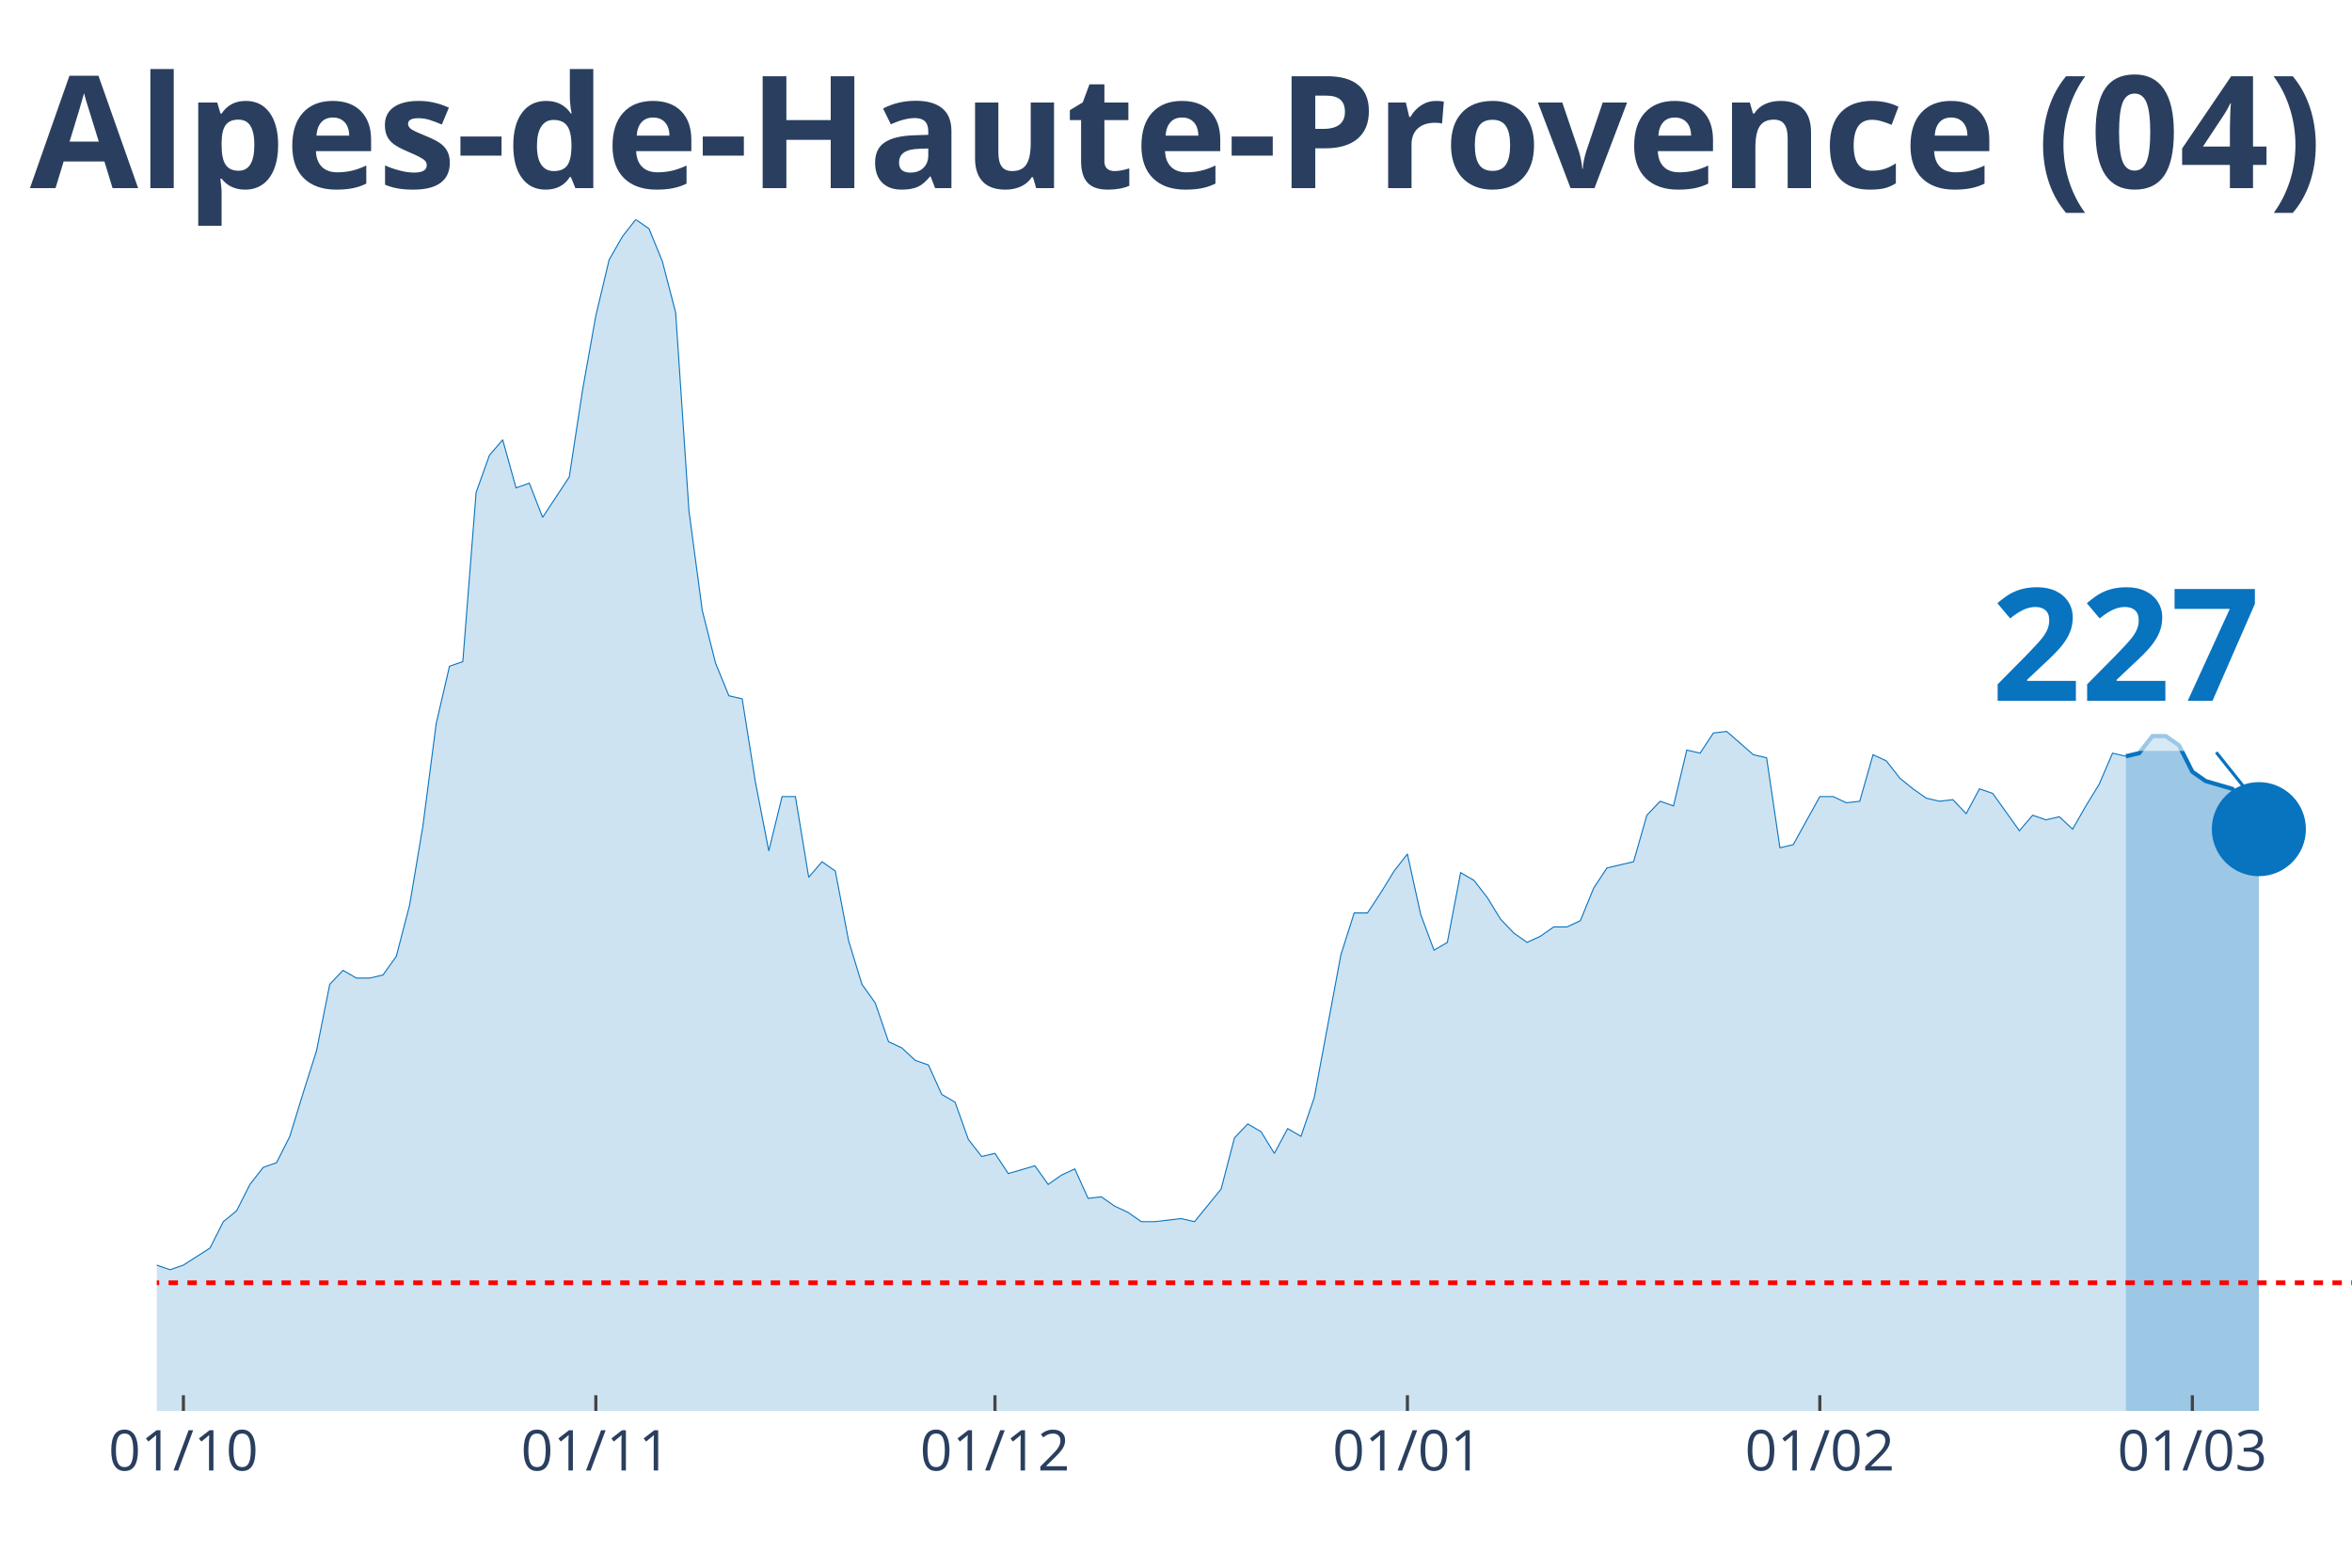
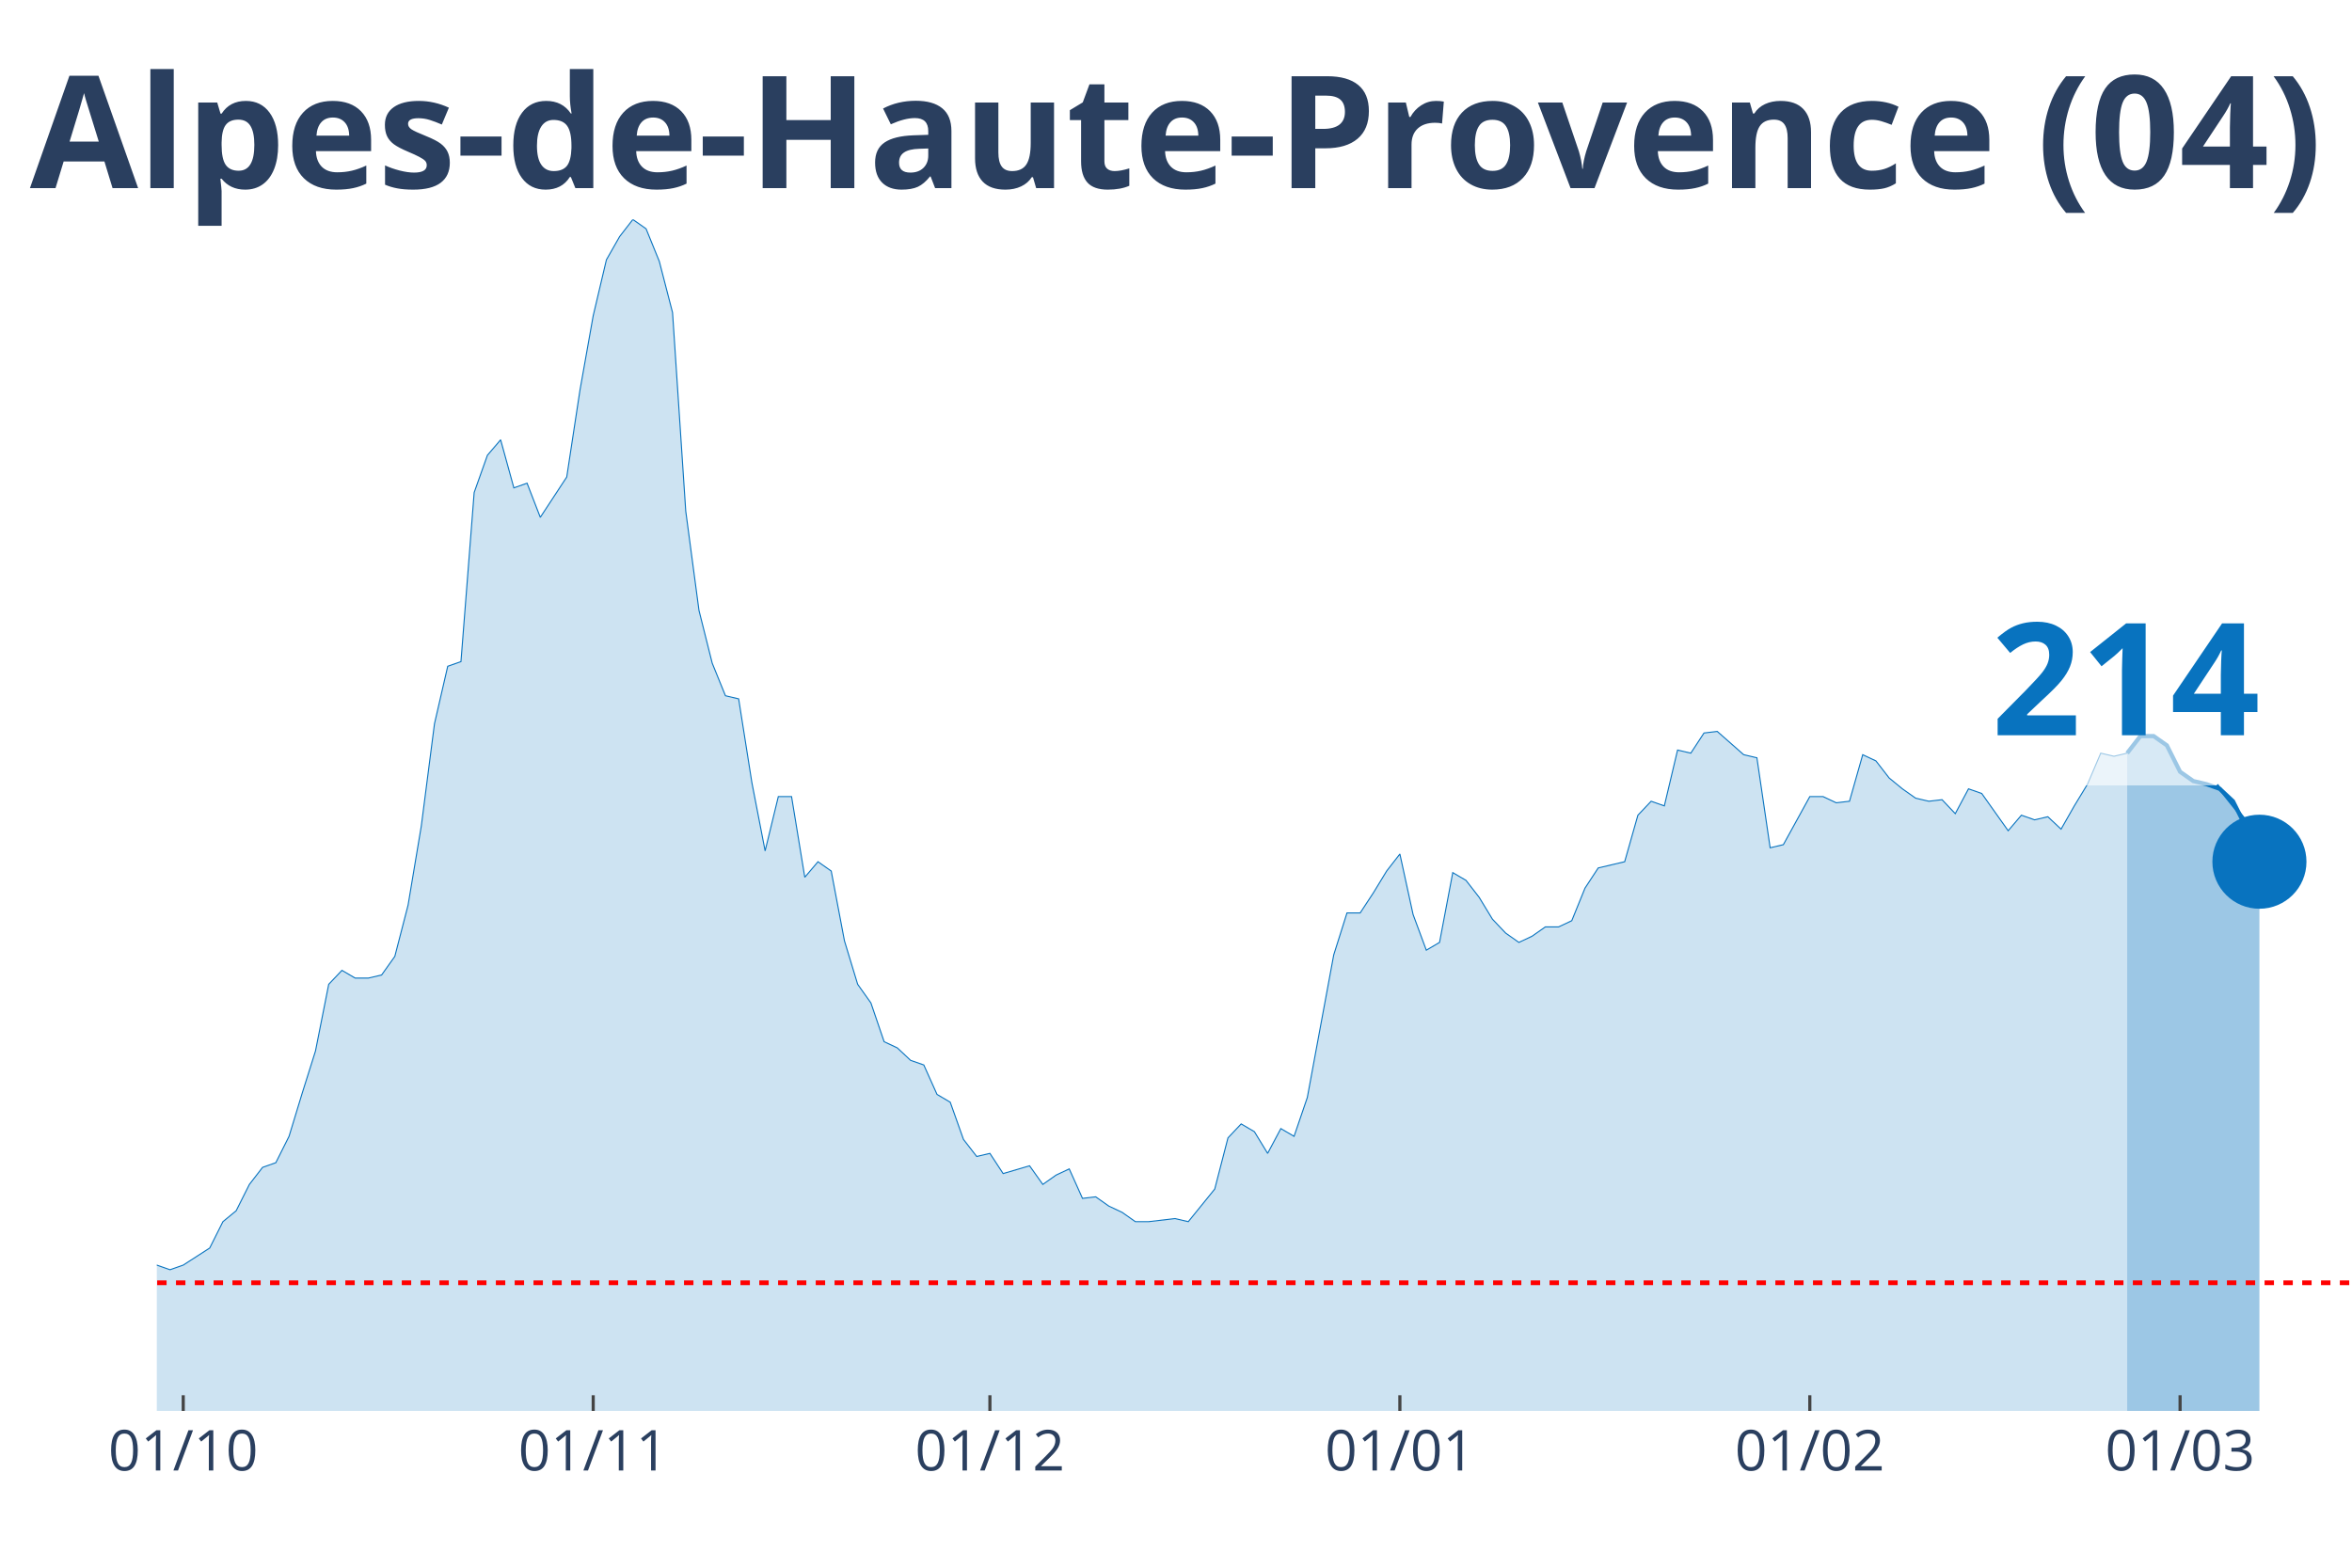
<svg xmlns="http://www.w3.org/2000/svg" class="main-svg" width="1125" height="750" style="" viewBox="0 0 750 500">
  <rect x="0" y="0" width="750" height="500" style="fill: rgb(0, 0, 0); fill-opacity: 0;" />
-   <defs id="defs-c5e29d">
+   <defs id="defs-967b7c">
    <g class="clips">
-       <clipPath id="clipc5e29dxyplot" class="plotclip">
+       <clipPath id="clip967b7cxyplot" class="plotclip">
        <rect width="700" height="380" />
      </clipPath>
-       <clipPath class="axesclip" id="clipc5e29dx">
+       <clipPath class="axesclip" id="clip967b7cx">
        <rect x="50" y="0" width="700" height="500" />
      </clipPath>
-       <clipPath class="axesclip" id="clipc5e29dy">
+       <clipPath class="axesclip" id="clip967b7cy">
        <rect x="0" y="70" width="750" height="380" />
      </clipPath>
-       <clipPath class="axesclip" id="clipc5e29dxy">
+       <clipPath class="axesclip" id="clip967b7cxy">
        <rect x="50" y="70" width="700" height="380" />
      </clipPath>
    </g>
    <g class="gradients" />
  </defs>
  <g class="bglayer">
    <rect class="bg" x="50" y="70" width="700" height="380" style="fill: rgb(0, 0, 0); fill-opacity: 0; stroke-width: 0;" />
  </g>
  <g class="layer-below">
    <g class="imagelayer" />
    <g class="shapelayer" />
  </g>
  <g class="cartesianlayer">
    <g class="subplot xy">
      <g class="layer-subplot">
        <g class="shapelayer" />
        <g class="imagelayer" />
      </g>
      <g class="gridlayer">
        <g class="x">
-           <path class="xgrid crisp" transform="translate(58.48,0)" d="M0,70v380" style="stroke: rgb(255, 255, 255); stroke-opacity: 1; stroke-width: 1px;" />
-           <path class="xgrid crisp" transform="translate(190,0)" d="M0,70v380" style="stroke: rgb(255, 255, 255); stroke-opacity: 1; stroke-width: 1px;" />
-           <path class="xgrid crisp" transform="translate(317.27,0)" d="M0,70v380" style="stroke: rgb(255, 255, 255); stroke-opacity: 1; stroke-width: 1px;" />
-           <path class="xgrid crisp" transform="translate(448.79,0)" d="M0,70v380" style="stroke: rgb(255, 255, 255); stroke-opacity: 1; stroke-width: 1px;" />
-           <path class="xgrid crisp" transform="translate(580.3,0)" d="M0,70v380" style="stroke: rgb(255, 255, 255); stroke-opacity: 1; stroke-width: 1px;" />
-           <path class="xgrid crisp" transform="translate(699.09,0)" d="M0,70v380" style="stroke: rgb(255, 255, 255); stroke-opacity: 1; stroke-width: 1px;" />
+           <path class="xgrid crisp" transform="translate(58.43,0)" d="M0,70v380" style="stroke: rgb(255, 255, 255); stroke-opacity: 1; stroke-width: 1px;" />
+           <path class="xgrid crisp" transform="translate(189.16,0)" d="M0,70v380" style="stroke: rgb(255, 255, 255); stroke-opacity: 1; stroke-width: 1px;" />
+           <path class="xgrid crisp" transform="translate(315.66,0)" d="M0,70v380" style="stroke: rgb(255, 255, 255); stroke-opacity: 1; stroke-width: 1px;" />
+           <path class="xgrid crisp" transform="translate(446.39,0)" d="M0,70v380" style="stroke: rgb(255, 255, 255); stroke-opacity: 1; stroke-width: 1px;" />
+           <path class="xgrid crisp" transform="translate(577.11,0)" d="M0,70v380" style="stroke: rgb(255, 255, 255); stroke-opacity: 1; stroke-width: 1px;" />
+           <path class="xgrid crisp" transform="translate(695.18,0)" d="M0,70v380" style="stroke: rgb(255, 255, 255); stroke-opacity: 1; stroke-width: 1px;" />
        </g>
        <g class="y" />
      </g>
      <g class="zerolinelayer" />
      <path class="xlines-below" />
      <path class="ylines-below" />
      <g class="overlines-below" />
      <g class="xaxislayer-below" />
      <g class="yaxislayer-below" />
      <g class="overaxes-below" />
-       <g class="plot" transform="translate(50, 70)" clip-path="url('#clipc5e29dxyplot')">
+       <g class="plot" transform="translate(50, 70)" clip-path="url('#clip967b7cxyplot')">
        <g class="scatterlayer mlayer">
-           <g class="trace scatter trace211070" style="stroke-miterlimit: 2;">
+           <g class="trace scatter tracecea988" style="stroke-miterlimit: 2;">
            <g class="fills">
              <g>
-                 <path class="js-fill" d="M627.88,380L-576.97,380L-576.97,378.02L-530.3,379.01L-526.06,379.01L-284.24,377.53L-280,375.05L-241.82,374.56L-237.58,372.08L-224.85,367.14L-220.61,362.19L-207.88,354.77L-203.64,356.25L-190.91,357.24L-186.67,355.26L-178.18,354.77L-173.94,353.78L-169.7,353.28L-165.45,342.89L-144.24,333.98L-140,334.48L-135.76,339.92L-131.52,340.91L-123.03,344.38L-118.79,344.38L-110.3,345.36L-106.06,341.41L-93.33,344.87L-89.09,345.36L-84.85,338.93L-80.61,338.44L-72.12,333.49L-67.88,328.54L-63.64,329.04L-59.39,328.05L-55.15,332.5L-50.91,332.01L-46.67,333.49L-42.42,329.04L-38.18,325.08L-33.94,317.16L-29.7,317.66L-25.45,316.67L-21.21,317.66L-16.97,320.63L-12.73,324.09L-8.48,330.52L-4.24,333.98L0,333.49L4.24,334.97L8.48,333.49L16.97,328.05L21.21,319.64L25.45,316.17L29.7,307.76L33.94,302.32L38.18,300.83L42.42,292.42L46.67,278.57L50.91,265.21L55.15,243.93L59.39,239.48L63.64,241.95L67.88,241.95L72.12,240.96L76.36,235.03L80.61,218.7L84.85,193.46L89.09,160.81L93.33,142.5L97.58,141.02L101.82,87.08L106.06,75.21L110.3,70.26L114.55,85.6L118.79,84.11L123.03,95L131.52,82.14L135.76,54.43L140,30.68L144.24,12.86L148.48,5.44L152.73,0L156.97,2.97L161.21,13.36L165.45,29.69L169.7,93.02L173.94,124.69L178.18,141.51L182.42,151.9L186.67,152.89L190.91,179.61L195.15,201.38L199.39,184.06L203.64,184.06L207.88,209.79L212.12,204.84L216.36,207.81L220.61,230.08L224.85,243.93L229.09,249.87L233.33,262.24L237.58,264.22L241.82,268.18L246.06,269.66L250.3,279.06L254.55,281.54L258.79,293.41L263.03,298.85L267.27,297.86L271.52,304.3L280,301.82L284.24,307.76L288.48,304.79L292.73,302.81L296.97,312.21L301.21,311.72L305.45,314.69L309.7,316.67L313.94,319.64L318.18,319.64L326.67,318.65L330.91,319.64L339.39,309.24L343.64,292.92L347.88,288.46L352.12,290.94L356.36,297.86L360.61,289.95L364.85,292.42L369.09,280.05L377.58,234.53L381.82,221.17L386.06,221.17L390.3,214.74L394.55,207.81L398.79,202.37L403.03,221.67L407.27,233.05L411.52,230.57L415.76,208.31L420,210.78L424.24,216.22L428.48,223.15L432.73,227.6L436.97,230.57L441.21,228.59L445.45,225.63L449.7,225.63L453.94,223.65L458.18,213.26L462.42,206.82L466.67,205.83L470.91,204.84L475.15,190L479.39,185.55L483.64,187.03L487.88,169.22L492.12,170.21L496.36,163.78L500.61,163.28L509.09,170.7L513.33,171.69L517.58,200.39L521.82,199.4L530.3,184.06L534.55,184.06L538.79,186.04L543.03,185.55L547.27,170.7L551.52,172.68L555.76,178.13L560,181.59L564.24,184.56L568.48,185.55L572.73,185.05L576.97,189.51L581.21,181.59L585.45,183.07L593.94,194.95L598.18,190L602.42,191.48L606.67,190.49L610.91,194.45L615.15,187.03L619.39,180.1L623.64,170.21L627.88,171.2" style="fill: rgb(8, 115, 191); fill-opacity: 0.2; stroke-width: 0;" />
+                 <path class="js-fill" d="M628.31,380L-573.49,380L-573.49,378.02L-527.11,379.01L-522.89,379.01L-282.53,377.53L-278.31,375.05L-240.36,374.56L-236.14,372.08L-223.49,367.14L-219.28,362.19L-206.63,354.77L-202.41,356.25L-189.76,357.24L-185.54,355.26L-177.11,354.77L-172.89,353.78L-168.67,353.28L-164.46,342.89L-143.37,333.98L-139.16,334.48L-134.94,339.92L-130.72,340.91L-122.29,344.38L-118.07,344.38L-109.64,345.36L-105.42,341.41L-92.77,344.87L-88.55,345.36L-84.34,338.93L-80.12,338.44L-71.69,333.49L-67.47,328.54L-63.25,329.04L-59.04,328.05L-54.82,332.5L-50.6,332.01L-46.39,333.49L-42.17,329.04L-37.95,325.08L-33.73,317.16L-29.52,317.66L-25.3,316.67L-21.08,317.66L-16.87,320.63L-12.65,324.09L-8.43,330.52L-4.22,333.98L0,333.49L4.22,334.97L8.43,333.49L16.87,328.05L21.08,319.64L25.3,316.17L29.52,307.76L33.73,302.32L37.95,300.83L42.17,292.42L46.39,278.57L50.6,265.21L54.82,243.93L59.04,239.48L63.25,241.95L67.47,241.95L71.69,240.96L75.9,235.03L80.12,218.7L84.34,193.46L88.55,160.81L92.77,142.5L96.99,141.02L101.2,87.08L105.42,75.21L109.64,70.26L113.86,85.6L118.07,84.11L122.29,95L130.72,82.14L134.94,54.43L139.16,30.68L143.37,12.86L147.59,5.44L151.81,0L156.02,2.97L160.24,13.36L164.46,29.69L168.67,93.02L172.89,124.69L177.11,141.51L181.33,151.9L185.54,152.89L189.76,179.61L193.98,201.38L198.19,184.06L202.41,184.06L206.63,209.79L210.84,204.84L215.06,207.81L219.28,230.08L223.49,243.93L227.71,249.87L231.93,262.24L236.14,264.22L240.36,268.18L244.58,269.66L248.8,279.06L253.01,281.54L257.23,293.41L261.45,298.85L265.66,297.86L269.88,304.3L278.31,301.82L282.53,307.76L286.75,304.79L290.96,302.81L295.18,312.21L299.4,311.72L303.61,314.69L307.83,316.67L312.05,319.64L316.27,319.64L324.7,318.65L328.92,319.64L337.35,309.24L341.57,292.92L345.78,288.46L350,290.94L354.22,297.86L358.43,289.95L362.65,292.42L366.87,280.05L375.3,234.53L379.52,221.17L383.73,221.17L387.95,214.74L392.17,207.81L396.39,202.37L400.6,221.67L404.82,233.05L409.04,230.57L413.25,208.31L417.47,210.78L421.69,216.22L425.9,223.15L430.12,227.6L434.34,230.57L438.55,228.59L442.77,225.63L446.99,225.63L451.2,223.65L455.42,213.26L459.64,206.82L463.86,205.83L468.07,204.84L472.29,190L476.51,185.55L480.72,187.03L484.94,169.22L489.16,170.21L493.37,163.78L497.59,163.28L506.02,170.7L510.24,171.69L514.46,200.39L518.67,199.4L527.11,184.06L531.33,184.06L535.54,186.04L539.76,185.55L543.98,170.7L548.19,172.68L552.41,178.13L556.63,181.59L560.84,184.56L565.06,185.55L569.28,185.05L573.49,189.51L577.71,181.59L581.93,183.07L590.36,194.95L594.58,190L598.8,191.48L603.01,190.49L607.23,194.45L611.45,187.03L615.66,180.1L619.88,170.21L624.1,171.2L628.31,170.21" style="fill: rgb(8, 115, 191); fill-opacity: 0.2; stroke-width: 0;" />
              </g>
            </g>
            <g class="errorbars" />
            <g class="lines">
-               <path class="js-line" d="M-576.97,378.02L-530.3,379.01L-526.06,379.01L-284.24,377.53L-280,375.05L-241.82,374.56L-237.58,372.08L-224.85,367.14L-220.61,362.19L-207.88,354.77L-203.64,356.25L-190.91,357.24L-186.67,355.26L-178.18,354.77L-173.94,353.78L-169.7,353.28L-165.45,342.89L-144.24,333.98L-140,334.48L-135.76,339.92L-131.52,340.91L-123.03,344.38L-118.79,344.38L-110.3,345.36L-106.06,341.41L-93.33,344.87L-89.09,345.36L-84.85,338.93L-80.61,338.44L-72.12,333.49L-67.88,328.54L-63.64,329.04L-59.39,328.05L-55.15,332.5L-50.91,332.01L-46.67,333.49L-42.42,329.04L-38.18,325.08L-33.94,317.16L-29.7,317.66L-25.45,316.67L-21.21,317.66L-16.97,320.63L-12.73,324.09L-8.48,330.52L-4.24,333.98L0,333.49L4.24,334.97L8.48,333.49L16.97,328.05L21.21,319.64L25.45,316.17L29.7,307.76L33.94,302.32L38.18,300.83L42.42,292.42L46.67,278.57L50.91,265.21L55.15,243.93L59.39,239.48L63.64,241.95L67.88,241.95L72.12,240.96L76.36,235.03L80.61,218.7L84.85,193.46L89.09,160.81L93.33,142.5L97.58,141.02L101.82,87.08L106.06,75.21L110.3,70.26L114.55,85.6L118.79,84.11L123.03,95L131.52,82.14L135.76,54.43L140,30.68L144.24,12.86L148.48,5.44L152.73,0L156.97,2.97L161.21,13.36L165.45,29.69L169.7,93.02L173.94,124.69L178.18,141.51L182.42,151.9L186.67,152.89L190.91,179.61L195.15,201.38L199.39,184.06L203.64,184.06L207.88,209.79L212.12,204.84L216.36,207.81L220.61,230.08L224.85,243.93L229.09,249.87L233.33,262.24L237.58,264.22L241.82,268.18L246.06,269.66L250.3,279.06L254.55,281.54L258.79,293.41L263.03,298.85L267.27,297.86L271.52,304.3L280,301.82L284.24,307.76L288.48,304.79L292.73,302.81L296.97,312.21L301.21,311.72L305.45,314.69L309.7,316.67L313.94,319.64L318.18,319.64L326.67,318.65L330.91,319.64L339.39,309.24L343.64,292.92L347.88,288.46L352.12,290.94L356.36,297.86L360.61,289.95L364.85,292.42L369.09,280.05L377.58,234.53L381.82,221.17L386.06,221.17L390.3,214.74L394.55,207.81L398.79,202.37L403.03,221.67L407.27,233.05L411.52,230.57L415.76,208.31L420,210.78L424.24,216.22L428.48,223.15L432.73,227.6L436.97,230.57L441.21,228.59L445.45,225.63L449.7,225.63L453.94,223.65L458.18,213.26L462.42,206.82L466.67,205.83L470.91,204.84L475.15,190L479.39,185.55L483.64,187.03L487.88,169.22L492.12,170.21L496.36,163.78L500.61,163.28L509.09,170.7L513.33,171.69L517.58,200.39L521.82,199.4L530.3,184.06L534.55,184.06L538.79,186.04L543.03,185.55L547.27,170.7L551.52,172.68L555.76,178.13L560,181.59L564.24,184.56L568.48,185.55L572.73,185.05L576.97,189.51L581.21,181.59L585.45,183.07L593.94,194.95L598.18,190L602.42,191.48L606.67,190.49L610.91,194.45L615.15,187.03L619.39,180.1L623.64,170.21L627.88,171.2" style="vector-effect: non-scaling-stroke; fill: none; stroke: rgb(8, 115, 191); stroke-opacity: 1; stroke-width: 0.5px; opacity: 1;" />
+               <path class="js-line" d="M-573.49,378.02L-527.11,379.01L-522.89,379.01L-282.53,377.53L-278.31,375.05L-240.36,374.56L-236.14,372.08L-223.49,367.14L-219.28,362.19L-206.63,354.77L-202.41,356.25L-189.76,357.24L-185.54,355.26L-177.11,354.77L-172.89,353.78L-168.67,353.28L-164.46,342.89L-143.37,333.98L-139.16,334.48L-134.94,339.92L-130.72,340.91L-122.29,344.38L-118.07,344.38L-109.64,345.36L-105.42,341.41L-92.77,344.87L-88.55,345.36L-84.34,338.93L-80.12,338.44L-71.69,333.49L-67.47,328.54L-63.25,329.04L-59.04,328.05L-54.82,332.5L-50.6,332.01L-46.39,333.49L-42.17,329.04L-37.95,325.08L-33.73,317.16L-29.52,317.66L-25.3,316.67L-21.08,317.66L-16.87,320.63L-12.65,324.09L-8.43,330.52L-4.22,333.98L0,333.49L4.22,334.97L8.43,333.49L16.87,328.05L21.08,319.64L25.3,316.17L29.52,307.76L33.73,302.32L37.95,300.83L42.17,292.42L46.39,278.57L50.6,265.21L54.82,243.93L59.04,239.48L63.25,241.95L67.47,241.95L71.69,240.96L75.9,235.03L80.12,218.7L84.34,193.46L88.55,160.81L92.77,142.5L96.99,141.02L101.2,87.08L105.42,75.21L109.64,70.26L113.86,85.6L118.07,84.11L122.29,95L130.72,82.14L134.94,54.43L139.16,30.68L143.37,12.86L147.59,5.44L151.81,0L156.02,2.97L160.24,13.36L164.46,29.69L168.67,93.02L172.89,124.69L177.11,141.51L181.33,151.9L185.54,152.89L189.76,179.61L193.98,201.38L198.19,184.06L202.41,184.06L206.63,209.79L210.84,204.84L215.06,207.81L219.28,230.08L223.49,243.93L227.71,249.87L231.93,262.24L236.14,264.22L240.36,268.18L244.58,269.66L248.8,279.06L253.01,281.54L257.23,293.41L261.45,298.85L265.66,297.86L269.88,304.3L278.31,301.82L282.53,307.76L286.75,304.79L290.96,302.81L295.18,312.21L299.4,311.72L303.61,314.69L307.83,316.67L312.05,319.64L316.27,319.64L324.7,318.65L328.92,319.64L337.35,309.24L341.57,292.92L345.78,288.46L350,290.94L354.22,297.86L358.43,289.95L362.65,292.42L366.87,280.05L375.3,234.53L379.52,221.17L383.73,221.17L387.95,214.74L392.17,207.81L396.39,202.37L400.6,221.67L404.82,233.05L409.04,230.57L413.25,208.31L417.47,210.78L421.69,216.22L425.9,223.15L430.12,227.6L434.34,230.57L438.55,228.59L442.77,225.63L446.99,225.63L451.2,223.65L455.42,213.26L459.64,206.82L463.86,205.83L468.07,204.84L472.29,190L476.51,185.55L480.72,187.03L484.94,169.22L489.16,170.21L493.37,163.78L497.59,163.28L506.02,170.7L510.24,171.69L514.46,200.39L518.67,199.4L527.11,184.06L531.33,184.06L535.54,186.04L539.76,185.55L543.98,170.7L548.19,172.68L552.41,178.13L556.63,181.59L560.84,184.56L565.06,185.55L569.28,185.05L573.49,189.51L577.71,181.59L581.93,183.07L590.36,194.95L594.58,190L598.8,191.48L603.01,190.49L607.23,194.45L611.45,187.03L615.66,180.1L619.88,170.21L624.1,171.2L628.31,170.21" style="vector-effect: non-scaling-stroke; fill: none; stroke: rgb(8, 115, 191); stroke-opacity: 1; stroke-width: 0.5px; opacity: 1;" />
            </g>
            <g class="points" />
            <g class="text" />
          </g>
-           <g class="trace scatter trace2474c4" style="stroke-miterlimit: 2;">
+           <g class="trace scatter tracef06277" style="stroke-miterlimit: 2;">
            <g class="fills">
              <g>
-                 <path class="js-fill" d="M670.3,380L627.88,380L627.88,171.2L632.12,170.21L636.36,164.77L640.61,164.77L644.85,167.73L649.09,176.15L653.33,179.11L661.82,181.59L666.06,186.04L670.3,194.45" style="fill: rgb(8, 115, 191); fill-opacity: 0.4; stroke-width: 0;" />
+                 <path class="js-fill" d="M670.48,380L628.31,380L628.31,170.21L632.53,164.77L636.75,164.77L640.96,167.73L645.18,176.15L649.4,179.11L653.61,180.1L657.83,181.59L662.05,185.55L666.27,193.96L670.48,204.84" style="fill: rgb(8, 115, 191); fill-opacity: 0.4; stroke-width: 0;" />
              </g>
            </g>
            <g class="errorbars" />
            <g class="lines">
-               <path class="js-line" d="M627.88,171.2L632.12,170.21L636.36,164.77L640.61,164.77L644.85,167.73L649.09,176.15L653.33,179.11L661.82,181.59L666.06,186.04L670.3,194.45" style="vector-effect: non-scaling-stroke; fill: none; stroke: rgb(8, 115, 191); stroke-opacity: 1; stroke-width: 2px; opacity: 1;" />
+               <path class="js-line" d="M628.31,170.21L632.53,164.77L636.75,164.77L640.96,167.73L645.18,176.15L649.4,179.11L653.61,180.1L657.83,181.59L662.05,185.55L666.27,193.96L670.48,204.84" style="vector-effect: non-scaling-stroke; fill: none; stroke: rgb(8, 115, 191); stroke-opacity: 1; stroke-width: 2px; opacity: 1;" />
            </g>
            <g class="points" />
            <g class="text" />
          </g>
-           <g class="trace scatter trace2b6330" style="stroke-miterlimit: 2; opacity: 1;">
+           <g class="trace scatter tracec5731a" style="stroke-miterlimit: 2; opacity: 1;">
            <g class="fills" />
            <g class="errorbars" />
            <g class="lines" />
            <g class="points">
-               <path class="point" transform="translate(670.3,194.45)" d="M15,0A15,15 0 1,1 0,-15A15,15 0 0,1 15,0Z" style="opacity: 1; stroke-width: 0px; fill: rgb(8, 115, 191); fill-opacity: 1;" />
+               <path class="point" transform="translate(670.48,204.84)" d="M15,0A15,15 0 1,1 0,-15A15,15 0 0,1 15,0Z" style="opacity: 1; stroke-width: 0px; fill: rgb(8, 115, 191); fill-opacity: 1;" />
            </g>
            <g class="text" />
          </g>
        </g>
      </g>
      <g class="overplot" />
      <path class="xlines-above crisp" style="fill: none; stroke-width: 1px; stroke: rgb(0, 0, 0); stroke-opacity: 0;" d="" />
      <path class="ylines-above crisp" style="fill: none;" d="M0,0" />
      <g class="overlines-above" />
      <g class="xaxislayer-above">
-         <path class="xtick ticks crisp" d="M0,450v-5" transform="translate(58.48,0)" style="stroke: rgb(68, 68, 68); stroke-opacity: 1; stroke-width: 1px;" />
-         <path class="xtick ticks crisp" d="M0,450v-5" transform="translate(190,0)" style="stroke: rgb(68, 68, 68); stroke-opacity: 1; stroke-width: 1px;" />
-         <path class="xtick ticks crisp" d="M0,450v-5" transform="translate(317.27,0)" style="stroke: rgb(68, 68, 68); stroke-opacity: 1; stroke-width: 1px;" />
-         <path class="xtick ticks crisp" d="M0,450v-5" transform="translate(448.79,0)" style="stroke: rgb(68, 68, 68); stroke-opacity: 1; stroke-width: 1px;" />
-         <path class="xtick ticks crisp" d="M0,450v-5" transform="translate(580.3,0)" style="stroke: rgb(68, 68, 68); stroke-opacity: 1; stroke-width: 1px;" />
-         <path class="xtick ticks crisp" d="M0,450v-5" transform="translate(699.09,0)" style="stroke: rgb(68, 68, 68); stroke-opacity: 1; stroke-width: 1px;" />
+         <path class="xtick ticks crisp" d="M0,450v-5" transform="translate(58.43,0)" style="stroke: rgb(68, 68, 68); stroke-opacity: 1; stroke-width: 1px;" />
+         <path class="xtick ticks crisp" d="M0,450v-5" transform="translate(189.16,0)" style="stroke: rgb(68, 68, 68); stroke-opacity: 1; stroke-width: 1px;" />
+         <path class="xtick ticks crisp" d="M0,450v-5" transform="translate(315.66,0)" style="stroke: rgb(68, 68, 68); stroke-opacity: 1; stroke-width: 1px;" />
+         <path class="xtick ticks crisp" d="M0,450v-5" transform="translate(446.39,0)" style="stroke: rgb(68, 68, 68); stroke-opacity: 1; stroke-width: 1px;" />
+         <path class="xtick ticks crisp" d="M0,450v-5" transform="translate(577.11,0)" style="stroke: rgb(68, 68, 68); stroke-opacity: 1; stroke-width: 1px;" />
+         <path class="xtick ticks crisp" d="M0,450v-5" transform="translate(695.18,0)" style="stroke: rgb(68, 68, 68); stroke-opacity: 1; stroke-width: 1px;" />
        <g class="xtick">
-           <text text-anchor="middle" x="0" y="469" transform="translate(58.48,0)" style="font-family: 'Open Sans', verdana, arial, sans-serif; font-size: 18px; fill: rgb(42, 63, 95); fill-opacity: 1; white-space: pre;">01/10</text>
+           <text text-anchor="middle" x="0" y="469" transform="translate(58.43,0)" style="font-family: 'Open Sans', verdana, arial, sans-serif; font-size: 18px; fill: rgb(42, 63, 95); fill-opacity: 1; white-space: pre;">01/10</text>
        </g>
        <g class="xtick">
-           <text text-anchor="middle" x="0" y="469" transform="translate(190,0)" style="font-family: 'Open Sans', verdana, arial, sans-serif; font-size: 18px; fill: rgb(42, 63, 95); fill-opacity: 1; white-space: pre;">01/11</text>
+           <text text-anchor="middle" x="0" y="469" transform="translate(189.16,0)" style="font-family: 'Open Sans', verdana, arial, sans-serif; font-size: 18px; fill: rgb(42, 63, 95); fill-opacity: 1; white-space: pre;">01/11</text>
        </g>
        <g class="xtick">
-           <text text-anchor="middle" x="0" y="469" transform="translate(317.27,0)" style="font-family: 'Open Sans', verdana, arial, sans-serif; font-size: 18px; fill: rgb(42, 63, 95); fill-opacity: 1; white-space: pre;">01/12</text>
+           <text text-anchor="middle" x="0" y="469" transform="translate(315.66,0)" style="font-family: 'Open Sans', verdana, arial, sans-serif; font-size: 18px; fill: rgb(42, 63, 95); fill-opacity: 1; white-space: pre;">01/12</text>
        </g>
        <g class="xtick">
-           <text text-anchor="middle" x="0" y="469" transform="translate(448.79,0)" style="font-family: 'Open Sans', verdana, arial, sans-serif; font-size: 18px; fill: rgb(42, 63, 95); fill-opacity: 1; white-space: pre;">01/01</text>
+           <text text-anchor="middle" x="0" y="469" transform="translate(446.39,0)" style="font-family: 'Open Sans', verdana, arial, sans-serif; font-size: 18px; fill: rgb(42, 63, 95); fill-opacity: 1; white-space: pre;">01/01</text>
        </g>
        <g class="xtick">
-           <text text-anchor="middle" x="0" y="469" transform="translate(580.3,0)" style="font-family: 'Open Sans', verdana, arial, sans-serif; font-size: 18px; fill: rgb(42, 63, 95); fill-opacity: 1; white-space: pre;">01/02</text>
+           <text text-anchor="middle" x="0" y="469" transform="translate(577.11,0)" style="font-family: 'Open Sans', verdana, arial, sans-serif; font-size: 18px; fill: rgb(42, 63, 95); fill-opacity: 1; white-space: pre;">01/02</text>
        </g>
        <g class="xtick">
-           <text text-anchor="middle" x="0" y="469" transform="translate(699.09,0)" style="font-family: 'Open Sans', verdana, arial, sans-serif; font-size: 18px; fill: rgb(42, 63, 95); fill-opacity: 1; white-space: pre;">01/03</text>
+           <text text-anchor="middle" x="0" y="469" transform="translate(695.18,0)" style="font-family: 'Open Sans', verdana, arial, sans-serif; font-size: 18px; fill: rgb(42, 63, 95); fill-opacity: 1; white-space: pre;">01/03</text>
        </g>
      </g>
      <g class="yaxislayer-above" />
      <g class="overaxes-above" />
    </g>
  </g>
  <g class="polarlayer" />
  <g class="ternarylayer" />
  <g class="geolayer" />
  <g class="funnelarealayer" />
  <g class="pielayer" />
  <g class="treemaplayer" />
  <g class="sunburstlayer" />
  <g class="glimages" />
-   <defs id="topdefs-c5e29d">
+   <defs id="topdefs-967b7c">
    <g class="clips" />
  </defs>
  <g class="layer-above">
    <g class="imagelayer" />
    <g class="shapelayer">
-       <path data-index="0" fill-rule="evenodd" d="M-2334.24,409.13L766.97,409.13" clip-path="url('#clipc5e29dxy')" style="opacity: 1; stroke: rgb(255, 0, 0); stroke-opacity: 1; fill: rgb(0, 0, 0); fill-opacity: 0; stroke-dasharray: 3px, 3px; stroke-width: 1.5px;" />
+       <path data-index="0" fill-rule="evenodd" d="M-2319.88,409.13L762.65,409.13" clip-path="url('#clip967b7cxy')" style="opacity: 1; stroke: rgb(255, 0, 0); stroke-opacity: 1; fill: rgb(0, 0, 0); fill-opacity: 0; stroke-dasharray: 3px, 3px; stroke-width: 1.5px;" />
    </g>
  </g>
  <g class="infolayer">
    <g class="g-gtitle">
      <text class="gtitle" x="375" y="25" text-anchor="middle" dy="0.7em" style="font-family: 'Open Sans', verdana, arial, sans-serif; font-size: 50px; fill: rgb(42, 63, 95); opacity: 1; font-weight: normal; white-space: pre;">
        <tspan style="font-weight:bold">Alpes-de-Haute-Provence (04)</tspan>
      </text>
    </g>
    <g class="g-xtitle" />
    <g class="annotation" data-index="0" style="opacity: 1;">
-       <g class="annotation-text-g" transform="rotate(0,678.3,204.45)">
-         <g class="cursor-pointer" transform="translate(620, 168)">
+       <g class="annotation-text-g" transform="rotate(0,678.48,214.84)">
+         <g class="cursor-pointer" transform="translate(620, 179)">
          <rect class="bg" x="0.5" y="0.5" width="115" height="71" style="stroke-width: 1px; stroke: rgb(0, 0, 0); stroke-opacity: 0; fill: rgb(255, 255, 255); fill-opacity: 0.6;" />
          <text class="annotation-text" text-anchor="middle" x="57.812" y="55.5" style="font-family: 'Open Sans', verdana, arial, sans-serif; font-size: 50px; fill: rgb(8, 115, 191); fill-opacity: 1; white-space: pre;">
-             <tspan style="font-weight:bold">227 </tspan>
+             <tspan style="font-weight:bold">214 </tspan>
          </text>
        </g>
      </g>
      <g class="annotation-arrow-g" style="opacity: 1;">
-         <path d="M706.7,239.95L718.3,254.45" style="stroke-width: 1px; stroke: rgb(8, 115, 191); stroke-opacity: 1; stroke-dasharray: 0px, 0px, 18.569px, 18.569px;" />
+         <path d="M706.88,250.34L718.48,264.84" style="stroke-width: 1px; stroke: rgb(8, 115, 191); stroke-opacity: 1; stroke-dasharray: 0px, 0px, 18.569px, 18.569px;" />
      </g>
    </g>
  </g>
</svg>
